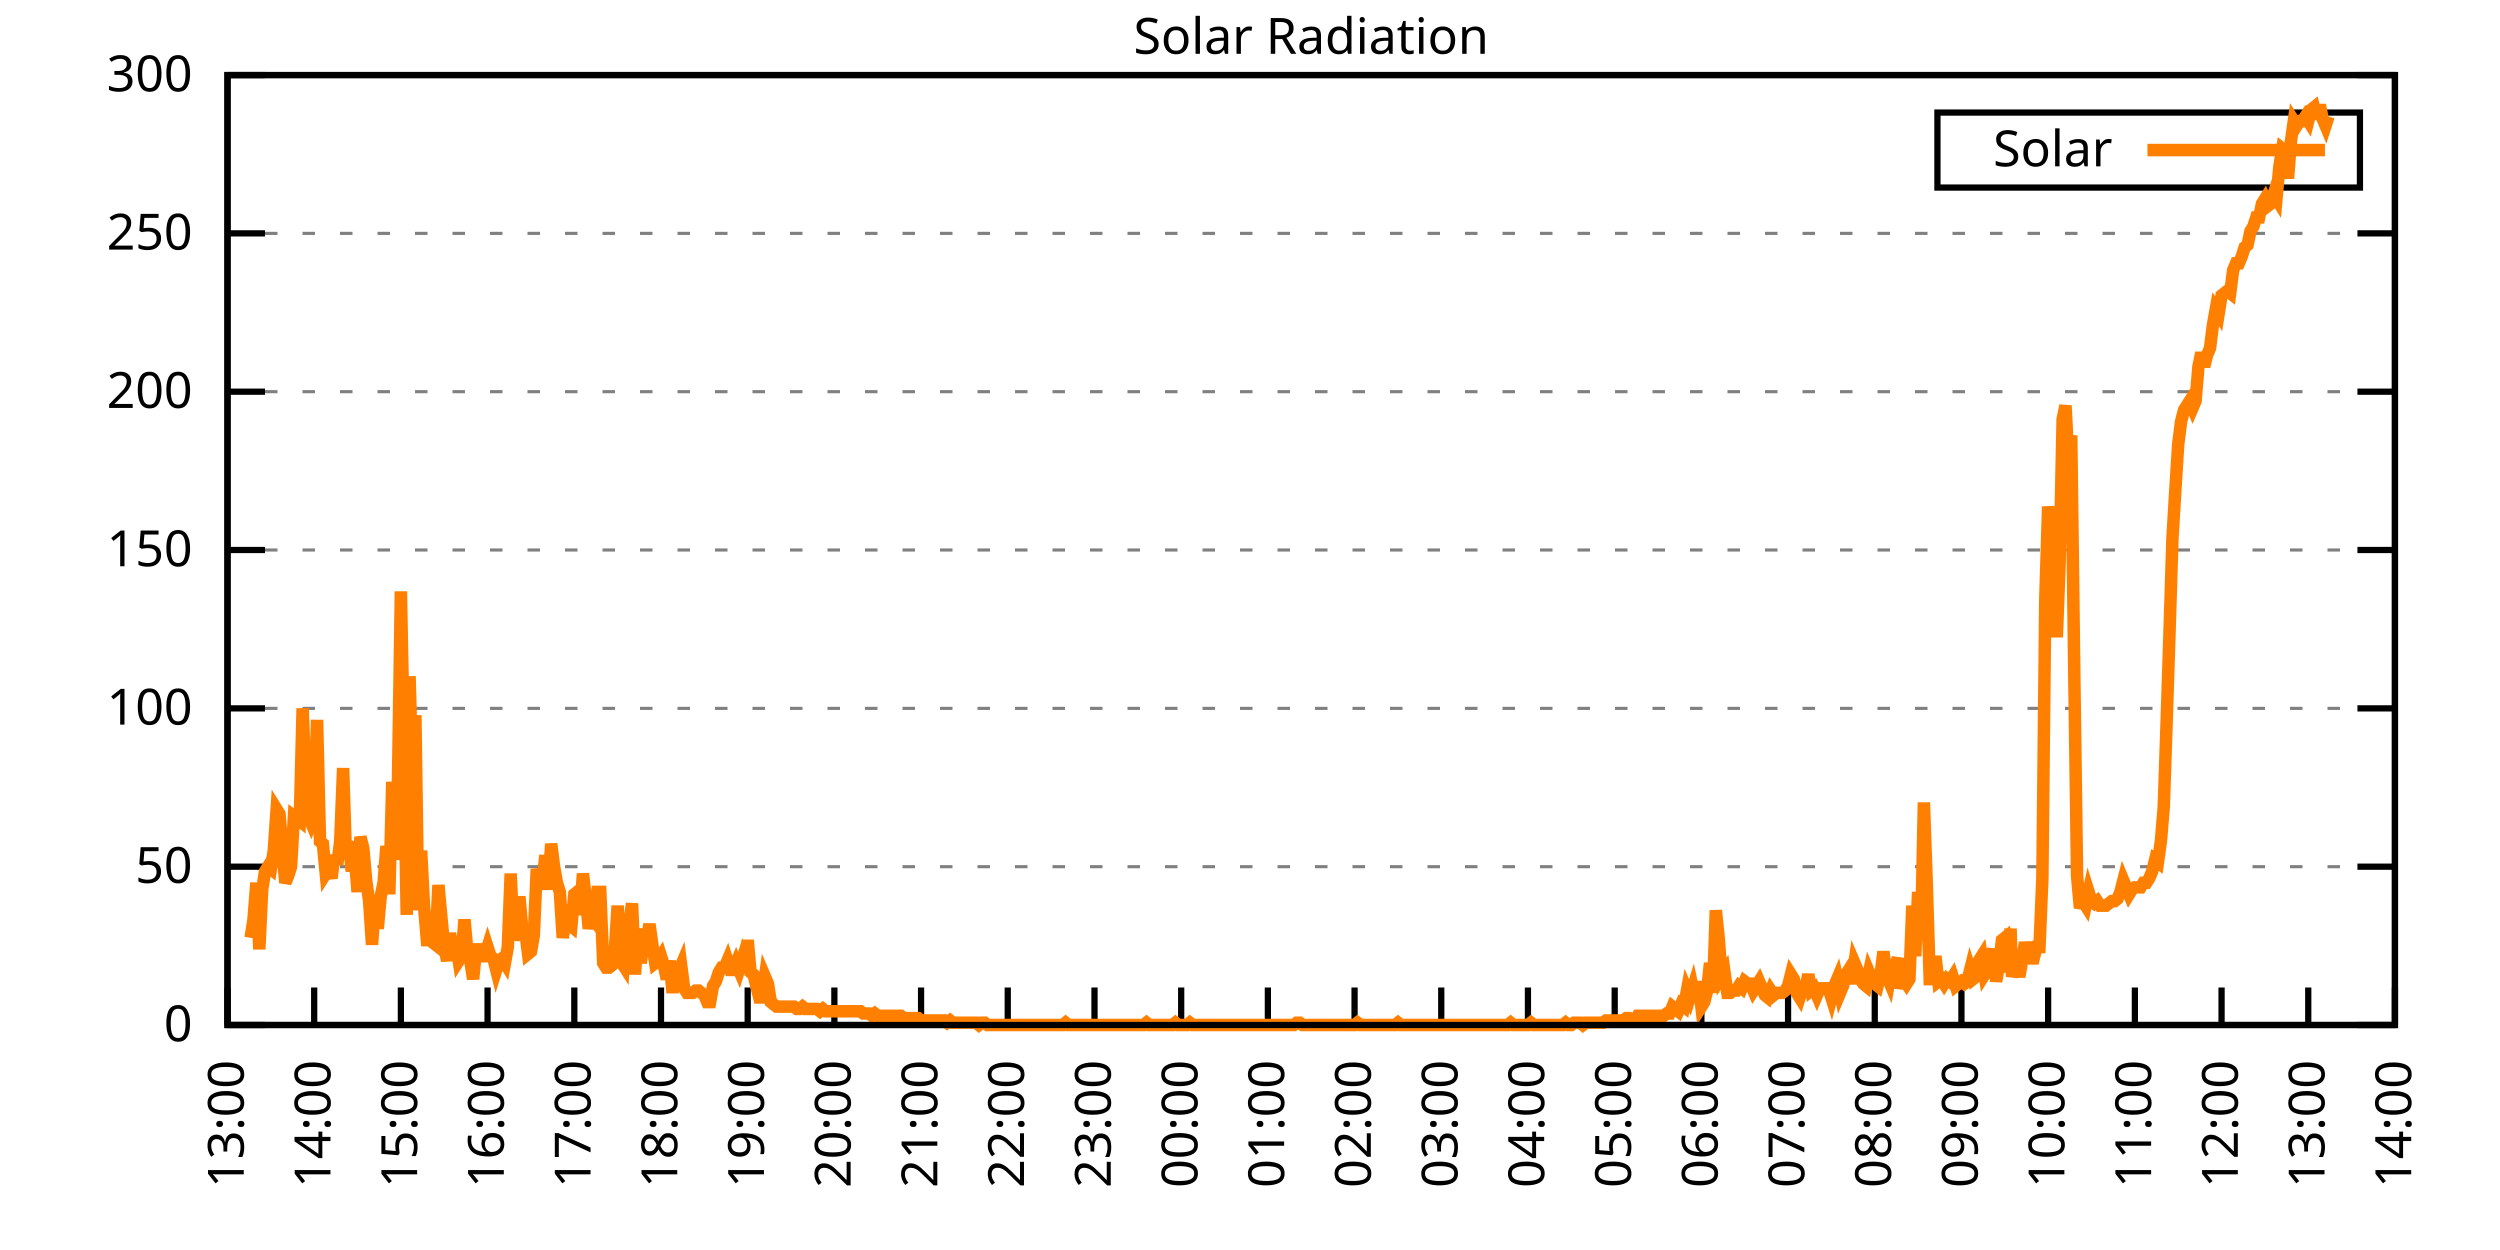
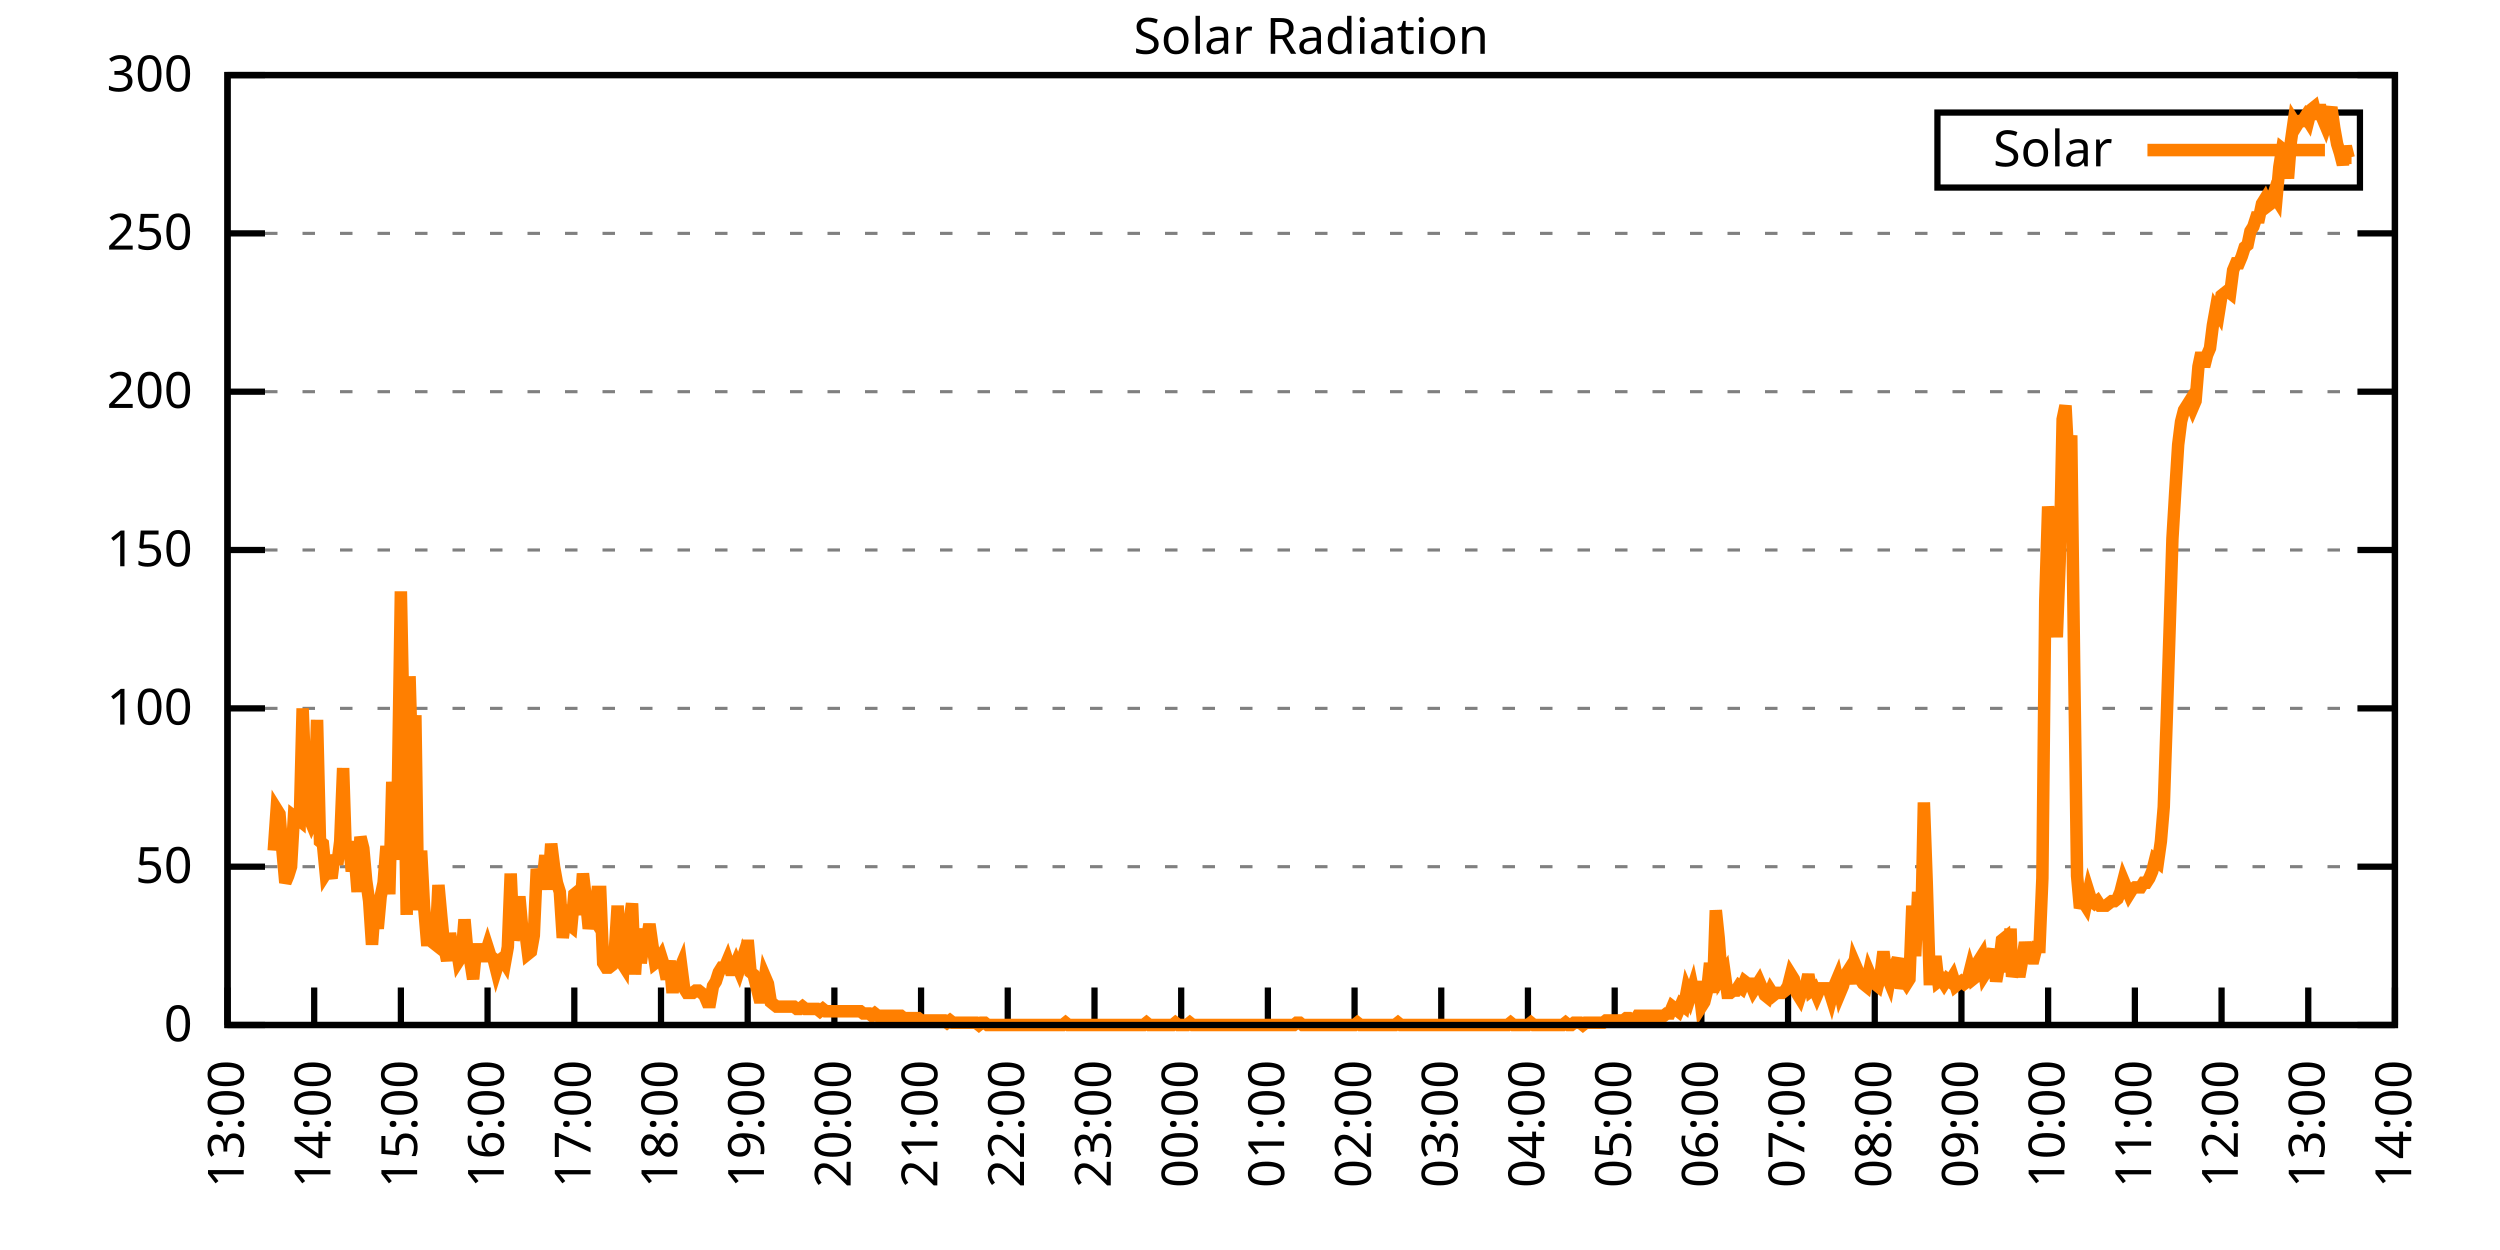
<svg xmlns="http://www.w3.org/2000/svg" xmlns:xlink="http://www.w3.org/1999/xlink" width="400" height="200" viewBox="0 0 400 200">
  <g id="gnuplot_canvas">
    <rect x="0" y="0" width="400" height="200" fill="none" />
    <defs>
      <circle id="gpDot" r="0.5" stroke-width="0.5" stroke="currentColor" />
      <path id="gpPt0" stroke-width="0.333" stroke="currentColor" d="M-1,0 h2 M0,-1 v2" />
      <path id="gpPt1" stroke-width="0.333" stroke="currentColor" d="M-1,-1 L1,1 M1,-1 L-1,1" />
      <path id="gpPt2" stroke-width="0.333" stroke="currentColor" d="M-1,0 L1,0 M0,-1 L0,1 M-1,-1 L1,1 M-1,1 L1,-1" />
      <rect id="gpPt3" stroke-width="0.333" stroke="currentColor" x="-1" y="-1" width="2" height="2" />
      <rect id="gpPt4" stroke-width="0.333" stroke="currentColor" fill="currentColor" x="-1" y="-1" width="2" height="2" />
      <circle id="gpPt5" stroke-width="0.333" stroke="currentColor" cx="0" cy="0" r="1" />
      <use xlink:href="#gpPt5" id="gpPt6" fill="currentColor" stroke="none" />
      <path id="gpPt7" stroke-width="0.333" stroke="currentColor" d="M0,-1.33 L-1.33,0.67 L1.33,0.67 z" />
      <use xlink:href="#gpPt7" id="gpPt8" fill="currentColor" stroke="none" />
      <use xlink:href="#gpPt7" id="gpPt9" stroke="currentColor" transform="rotate(180)" />
      <use xlink:href="#gpPt9" id="gpPt10" fill="currentColor" stroke="none" />
      <use xlink:href="#gpPt3" id="gpPt11" stroke="currentColor" transform="rotate(45)" />
      <use xlink:href="#gpPt11" id="gpPt12" fill="currentColor" stroke="none" />
      <path id="gpPt13" stroke-width="0.333" stroke="currentColor" d="M0,1.330 L1.265,0.411 L0.782,-1.067 L-0.782,-1.076 L-1.265,0.411 z" />
      <use xlink:href="#gpPt13" id="gpPt14" fill="currentColor" stroke="none" />
      <filter id="textbox" filterUnits="objectBoundingBox" x="0" y="0" height="1" width="1">
        <feFlood flood-color="white" flood-opacity="1" result="bgnd" />
        <feComposite in="SourceGraphic" in2="bgnd" operator="atop" />
      </filter>
      <filter id="greybox" filterUnits="objectBoundingBox" x="0" y="0" height="1" width="1">
        <feFlood flood-color="lightgrey" flood-opacity="1" result="grey" />
        <feComposite in="SourceGraphic" in2="grey" operator="atop" />
      </filter>
    </defs>
    <g fill="none" color="white" stroke="currentColor" stroke-width="1.00" stroke-linecap="butt" stroke-linejoin="miter">
</g>
    <g fill="none" color="black" stroke="currentColor" stroke-width="1.00" stroke-linecap="butt" stroke-linejoin="miter">
      <g stroke="none" shape-rendering="crispEdges">
        <polygon fill="rgb(255, 255, 255)" points="36.40,164.00 383.18,164.00 383.18,12.02 36.40,12.02 " />
      </g>
    </g>
    <g fill="none" color="black" stroke="currentColor" stroke-width="1.00" stroke-linecap="butt" stroke-linejoin="miter">
</g>
    <g fill="none" color="black" stroke="black" stroke-width="0.50" stroke-linecap="butt" stroke-linejoin="miter">
</g>
    <g fill="none" color="gray" stroke="currentColor" stroke-width="0.50" stroke-linecap="butt" stroke-linejoin="miter">
      <path stroke="gray" stroke-dasharray="2,4" class="gridline" d="M36.40,164.00 L383.19,164.00  " />
    </g>
    <g fill="none" color="gray" stroke="gray" stroke-width="1.00" stroke-linecap="butt" stroke-linejoin="miter">
</g>
    <g fill="none" color="black" stroke="currentColor" stroke-width="1.00" stroke-linecap="butt" stroke-linejoin="miter">
      <path stroke="black" d="M36.40,164.00 L42.40,164.00 M383.19,164.00 L377.19,164.00  " />
      <g transform="translate(30.80,166.60)" stroke="none" fill="black" font-family="Sans" font-size="8.00" text-anchor="end">
        <text>
          <tspan font-family="Sans"> 0</tspan>
        </text>
      </g>
    </g>
    <g fill="none" color="black" stroke="currentColor" stroke-width="1.00" stroke-linecap="butt" stroke-linejoin="miter">
</g>
    <g fill="none" color="black" stroke="black" stroke-width="0.50" stroke-linecap="butt" stroke-linejoin="miter">
</g>
    <g fill="none" color="gray" stroke="currentColor" stroke-width="0.50" stroke-linecap="butt" stroke-linejoin="miter">
      <path stroke="gray" stroke-dasharray="2,4" class="gridline" d="M36.40,138.67 L383.19,138.67  " />
    </g>
    <g fill="none" color="gray" stroke="gray" stroke-width="1.00" stroke-linecap="butt" stroke-linejoin="miter">
</g>
    <g fill="none" color="black" stroke="currentColor" stroke-width="1.00" stroke-linecap="butt" stroke-linejoin="miter">
      <path stroke="black" d="M36.40,138.67 L42.40,138.67 M383.19,138.67 L377.19,138.67  " />
      <g transform="translate(30.80,141.27)" stroke="none" fill="black" font-family="Sans" font-size="8.00" text-anchor="end">
        <text>
          <tspan font-family="Sans"> 50</tspan>
        </text>
      </g>
    </g>
    <g fill="none" color="black" stroke="currentColor" stroke-width="1.00" stroke-linecap="butt" stroke-linejoin="miter">
</g>
    <g fill="none" color="black" stroke="black" stroke-width="0.50" stroke-linecap="butt" stroke-linejoin="miter">
</g>
    <g fill="none" color="gray" stroke="currentColor" stroke-width="0.50" stroke-linecap="butt" stroke-linejoin="miter">
      <path stroke="gray" stroke-dasharray="2,4" class="gridline" d="M36.40,113.34 L383.19,113.34  " />
    </g>
    <g fill="none" color="gray" stroke="gray" stroke-width="1.00" stroke-linecap="butt" stroke-linejoin="miter">
</g>
    <g fill="none" color="black" stroke="currentColor" stroke-width="1.00" stroke-linecap="butt" stroke-linejoin="miter">
      <path stroke="black" d="M36.40,113.34 L42.40,113.34 M383.19,113.34 L377.19,113.34  " />
      <g transform="translate(30.80,115.94)" stroke="none" fill="black" font-family="Sans" font-size="8.00" text-anchor="end">
        <text>
          <tspan font-family="Sans"> 100</tspan>
        </text>
      </g>
    </g>
    <g fill="none" color="black" stroke="currentColor" stroke-width="1.00" stroke-linecap="butt" stroke-linejoin="miter">
</g>
    <g fill="none" color="black" stroke="black" stroke-width="0.50" stroke-linecap="butt" stroke-linejoin="miter">
</g>
    <g fill="none" color="gray" stroke="currentColor" stroke-width="0.50" stroke-linecap="butt" stroke-linejoin="miter">
      <path stroke="gray" stroke-dasharray="2,4" class="gridline" d="M36.40,88.00 L383.19,88.00  " />
    </g>
    <g fill="none" color="gray" stroke="gray" stroke-width="1.00" stroke-linecap="butt" stroke-linejoin="miter">
</g>
    <g fill="none" color="black" stroke="currentColor" stroke-width="1.00" stroke-linecap="butt" stroke-linejoin="miter">
      <path stroke="black" d="M36.40,88.00 L42.40,88.00 M383.19,88.00 L377.19,88.00  " />
      <g transform="translate(30.80,90.60)" stroke="none" fill="black" font-family="Sans" font-size="8.00" text-anchor="end">
        <text>
          <tspan font-family="Sans"> 150</tspan>
        </text>
      </g>
    </g>
    <g fill="none" color="black" stroke="currentColor" stroke-width="1.00" stroke-linecap="butt" stroke-linejoin="miter">
</g>
    <g fill="none" color="black" stroke="black" stroke-width="0.50" stroke-linecap="butt" stroke-linejoin="miter">
</g>
    <g fill="none" color="gray" stroke="currentColor" stroke-width="0.50" stroke-linecap="butt" stroke-linejoin="miter">
      <path stroke="gray" stroke-dasharray="2,4" class="gridline" d="M36.40,62.67 L383.19,62.67  " />
    </g>
    <g fill="none" color="gray" stroke="gray" stroke-width="1.00" stroke-linecap="butt" stroke-linejoin="miter">
</g>
    <g fill="none" color="black" stroke="currentColor" stroke-width="1.00" stroke-linecap="butt" stroke-linejoin="miter">
      <path stroke="black" d="M36.40,62.67 L42.40,62.67 M383.19,62.67 L377.19,62.67  " />
      <g transform="translate(30.80,65.27)" stroke="none" fill="black" font-family="Sans" font-size="8.00" text-anchor="end">
        <text>
          <tspan font-family="Sans"> 200</tspan>
        </text>
      </g>
    </g>
    <g fill="none" color="black" stroke="currentColor" stroke-width="1.00" stroke-linecap="butt" stroke-linejoin="miter">
</g>
    <g fill="none" color="black" stroke="black" stroke-width="0.50" stroke-linecap="butt" stroke-linejoin="miter">
</g>
    <g fill="none" color="gray" stroke="currentColor" stroke-width="0.50" stroke-linecap="butt" stroke-linejoin="miter">
      <path stroke="gray" stroke-dasharray="2,4" class="gridline" d="M36.40,37.34 L383.19,37.34  " />
    </g>
    <g fill="none" color="gray" stroke="gray" stroke-width="1.00" stroke-linecap="butt" stroke-linejoin="miter">
</g>
    <g fill="none" color="black" stroke="currentColor" stroke-width="1.00" stroke-linecap="butt" stroke-linejoin="miter">
      <path stroke="black" d="M36.40,37.34 L42.40,37.34 M383.19,37.34 L377.19,37.34  " />
      <g transform="translate(30.80,39.94)" stroke="none" fill="black" font-family="Sans" font-size="8.00" text-anchor="end">
        <text>
          <tspan font-family="Sans"> 250</tspan>
        </text>
      </g>
    </g>
    <g fill="none" color="black" stroke="currentColor" stroke-width="1.00" stroke-linecap="butt" stroke-linejoin="miter">
</g>
    <g fill="none" color="black" stroke="black" stroke-width="0.50" stroke-linecap="butt" stroke-linejoin="miter">
</g>
    <g fill="none" color="gray" stroke="currentColor" stroke-width="0.50" stroke-linecap="butt" stroke-linejoin="miter">
      <path stroke="gray" stroke-dasharray="2,4" class="gridline" d="M36.40,12.01 L383.19,12.01  " />
    </g>
    <g fill="none" color="gray" stroke="gray" stroke-width="1.00" stroke-linecap="butt" stroke-linejoin="miter">
</g>
    <g fill="none" color="black" stroke="currentColor" stroke-width="1.00" stroke-linecap="butt" stroke-linejoin="miter">
      <path stroke="black" d="M36.40,12.01 L42.40,12.01 M383.19,12.01 L377.19,12.01  " />
      <g transform="translate(30.80,14.61)" stroke="none" fill="black" font-family="Sans" font-size="8.00" text-anchor="end">
        <text>
          <tspan font-family="Sans"> 300</tspan>
        </text>
      </g>
    </g>
    <g fill="none" color="black" stroke="currentColor" stroke-width="1.00" stroke-linecap="butt" stroke-linejoin="miter">
      <path stroke="black" d="M36.40,164.00 L36.40,158.00  " />
      <g transform="translate(39.00,169.60) rotate(270.00)" stroke="none" fill="black" font-family="Sans" font-size="8.00" text-anchor="end">
        <text>
          <tspan font-family="Sans">13:00</tspan>
        </text>
      </g>
    </g>
    <g fill="none" color="black" stroke="currentColor" stroke-width="1.00" stroke-linecap="butt" stroke-linejoin="miter">
      <path stroke="black" d="M50.27,164.00 L50.27,158.00  " />
      <g transform="translate(52.87,169.60) rotate(270.00)" stroke="none" fill="black" font-family="Sans" font-size="8.00" text-anchor="end">
        <text>
          <tspan font-family="Sans">14:00</tspan>
        </text>
      </g>
    </g>
    <g fill="none" color="black" stroke="currentColor" stroke-width="1.00" stroke-linecap="butt" stroke-linejoin="miter">
      <path stroke="black" d="M64.14,164.00 L64.14,158.00  " />
      <g transform="translate(66.74,169.60) rotate(270.00)" stroke="none" fill="black" font-family="Sans" font-size="8.00" text-anchor="end">
        <text>
          <tspan font-family="Sans">15:00</tspan>
        </text>
      </g>
    </g>
    <g fill="none" color="black" stroke="currentColor" stroke-width="1.00" stroke-linecap="butt" stroke-linejoin="miter">
      <path stroke="black" d="M78.01,164.00 L78.01,158.00  " />
      <g transform="translate(80.61,169.60) rotate(270.00)" stroke="none" fill="black" font-family="Sans" font-size="8.00" text-anchor="end">
        <text>
          <tspan font-family="Sans">16:00</tspan>
        </text>
      </g>
    </g>
    <g fill="none" color="black" stroke="currentColor" stroke-width="1.00" stroke-linecap="butt" stroke-linejoin="miter">
      <path stroke="black" d="M91.89,164.00 L91.89,158.00  " />
      <g transform="translate(94.49,169.60) rotate(270.00)" stroke="none" fill="black" font-family="Sans" font-size="8.00" text-anchor="end">
        <text>
          <tspan font-family="Sans">17:00</tspan>
        </text>
      </g>
    </g>
    <g fill="none" color="black" stroke="currentColor" stroke-width="1.00" stroke-linecap="butt" stroke-linejoin="miter">
      <path stroke="black" d="M105.76,164.00 L105.76,158.00  " />
      <g transform="translate(108.36,169.60) rotate(270.00)" stroke="none" fill="black" font-family="Sans" font-size="8.00" text-anchor="end">
        <text>
          <tspan font-family="Sans">18:00</tspan>
        </text>
      </g>
    </g>
    <g fill="none" color="black" stroke="currentColor" stroke-width="1.00" stroke-linecap="butt" stroke-linejoin="miter">
      <path stroke="black" d="M119.63,164.00 L119.63,158.00  " />
      <g transform="translate(122.23,169.60) rotate(270.00)" stroke="none" fill="black" font-family="Sans" font-size="8.00" text-anchor="end">
        <text>
          <tspan font-family="Sans">19:00</tspan>
        </text>
      </g>
    </g>
    <g fill="none" color="black" stroke="currentColor" stroke-width="1.00" stroke-linecap="butt" stroke-linejoin="miter">
      <path stroke="black" d="M133.50,164.00 L133.50,158.00  " />
      <g transform="translate(136.10,169.60) rotate(270.00)" stroke="none" fill="black" font-family="Sans" font-size="8.00" text-anchor="end">
        <text>
          <tspan font-family="Sans">20:00</tspan>
        </text>
      </g>
    </g>
    <g fill="none" color="black" stroke="currentColor" stroke-width="1.00" stroke-linecap="butt" stroke-linejoin="miter">
      <path stroke="black" d="M147.37,164.00 L147.37,158.00  " />
      <g transform="translate(149.97,169.60) rotate(270.00)" stroke="none" fill="black" font-family="Sans" font-size="8.00" text-anchor="end">
        <text>
          <tspan font-family="Sans">21:00</tspan>
        </text>
      </g>
    </g>
    <g fill="none" color="black" stroke="currentColor" stroke-width="1.00" stroke-linecap="butt" stroke-linejoin="miter">
      <path stroke="black" d="M161.24,164.00 L161.24,158.00  " />
      <g transform="translate(163.84,169.60) rotate(270.00)" stroke="none" fill="black" font-family="Sans" font-size="8.00" text-anchor="end">
        <text>
          <tspan font-family="Sans">22:00</tspan>
        </text>
      </g>
    </g>
    <g fill="none" color="black" stroke="currentColor" stroke-width="1.00" stroke-linecap="butt" stroke-linejoin="miter">
      <path stroke="black" d="M175.12,164.00 L175.12,158.00  " />
      <g transform="translate(177.72,169.60) rotate(270.00)" stroke="none" fill="black" font-family="Sans" font-size="8.00" text-anchor="end">
        <text>
          <tspan font-family="Sans">23:00</tspan>
        </text>
      </g>
    </g>
    <g fill="none" color="black" stroke="currentColor" stroke-width="1.00" stroke-linecap="butt" stroke-linejoin="miter">
      <path stroke="black" d="M188.99,164.00 L188.99,158.00  " />
      <g transform="translate(191.59,169.60) rotate(270.00)" stroke="none" fill="black" font-family="Sans" font-size="8.00" text-anchor="end">
        <text>
          <tspan font-family="Sans">00:00</tspan>
        </text>
      </g>
    </g>
    <g fill="none" color="black" stroke="currentColor" stroke-width="1.00" stroke-linecap="butt" stroke-linejoin="miter">
      <path stroke="black" d="M202.86,164.00 L202.86,158.00  " />
      <g transform="translate(205.46,169.60) rotate(270.00)" stroke="none" fill="black" font-family="Sans" font-size="8.00" text-anchor="end">
        <text>
          <tspan font-family="Sans">01:00</tspan>
        </text>
      </g>
    </g>
    <g fill="none" color="black" stroke="currentColor" stroke-width="1.00" stroke-linecap="butt" stroke-linejoin="miter">
      <path stroke="black" d="M216.73,164.00 L216.73,158.00  " />
      <g transform="translate(219.33,169.60) rotate(270.00)" stroke="none" fill="black" font-family="Sans" font-size="8.00" text-anchor="end">
        <text>
          <tspan font-family="Sans">02:00</tspan>
        </text>
      </g>
    </g>
    <g fill="none" color="black" stroke="currentColor" stroke-width="1.00" stroke-linecap="butt" stroke-linejoin="miter">
      <path stroke="black" d="M230.60,164.00 L230.60,158.00  " />
      <g transform="translate(233.20,169.60) rotate(270.00)" stroke="none" fill="black" font-family="Sans" font-size="8.00" text-anchor="end">
        <text>
          <tspan font-family="Sans">03:00</tspan>
        </text>
      </g>
    </g>
    <g fill="none" color="black" stroke="currentColor" stroke-width="1.00" stroke-linecap="butt" stroke-linejoin="miter">
      <path stroke="black" d="M244.47,164.00 L244.47,158.00  " />
      <g transform="translate(247.07,169.60) rotate(270.00)" stroke="none" fill="black" font-family="Sans" font-size="8.00" text-anchor="end">
        <text>
          <tspan font-family="Sans">04:00</tspan>
        </text>
      </g>
    </g>
    <g fill="none" color="black" stroke="currentColor" stroke-width="1.00" stroke-linecap="butt" stroke-linejoin="miter">
      <path stroke="black" d="M258.35,164.00 L258.35,158.00  " />
      <g transform="translate(260.95,169.60) rotate(270.00)" stroke="none" fill="black" font-family="Sans" font-size="8.00" text-anchor="end">
        <text>
          <tspan font-family="Sans">05:00</tspan>
        </text>
      </g>
    </g>
    <g fill="none" color="black" stroke="currentColor" stroke-width="1.00" stroke-linecap="butt" stroke-linejoin="miter">
      <path stroke="black" d="M272.22,164.00 L272.22,158.00  " />
      <g transform="translate(274.82,169.60) rotate(270.00)" stroke="none" fill="black" font-family="Sans" font-size="8.00" text-anchor="end">
        <text>
          <tspan font-family="Sans">06:00</tspan>
        </text>
      </g>
    </g>
    <g fill="none" color="black" stroke="currentColor" stroke-width="1.00" stroke-linecap="butt" stroke-linejoin="miter">
      <path stroke="black" d="M286.09,164.00 L286.09,158.00  " />
      <g transform="translate(288.69,169.60) rotate(270.00)" stroke="none" fill="black" font-family="Sans" font-size="8.00" text-anchor="end">
        <text>
          <tspan font-family="Sans">07:00</tspan>
        </text>
      </g>
    </g>
    <g fill="none" color="black" stroke="currentColor" stroke-width="1.00" stroke-linecap="butt" stroke-linejoin="miter">
      <path stroke="black" d="M299.96,164.00 L299.96,158.00  " />
      <g transform="translate(302.56,169.60) rotate(270.00)" stroke="none" fill="black" font-family="Sans" font-size="8.00" text-anchor="end">
        <text>
          <tspan font-family="Sans">08:00</tspan>
        </text>
      </g>
    </g>
    <g fill="none" color="black" stroke="currentColor" stroke-width="1.00" stroke-linecap="butt" stroke-linejoin="miter">
      <path stroke="black" d="M313.83,164.00 L313.83,158.00  " />
      <g transform="translate(316.43,169.60) rotate(270.00)" stroke="none" fill="black" font-family="Sans" font-size="8.00" text-anchor="end">
        <text>
          <tspan font-family="Sans">09:00</tspan>
        </text>
      </g>
    </g>
    <g fill="none" color="black" stroke="currentColor" stroke-width="1.00" stroke-linecap="butt" stroke-linejoin="miter">
      <path stroke="black" d="M327.70,164.00 L327.70,158.00  " />
      <g transform="translate(330.30,169.60) rotate(270.00)" stroke="none" fill="black" font-family="Sans" font-size="8.00" text-anchor="end">
        <text>
          <tspan font-family="Sans">10:00</tspan>
        </text>
      </g>
    </g>
    <g fill="none" color="black" stroke="currentColor" stroke-width="1.00" stroke-linecap="butt" stroke-linejoin="miter">
      <path stroke="black" d="M341.58,164.00 L341.58,158.00  " />
      <g transform="translate(344.18,169.60) rotate(270.00)" stroke="none" fill="black" font-family="Sans" font-size="8.00" text-anchor="end">
        <text>
          <tspan font-family="Sans">11:00</tspan>
        </text>
      </g>
    </g>
    <g fill="none" color="black" stroke="currentColor" stroke-width="1.00" stroke-linecap="butt" stroke-linejoin="miter">
      <path stroke="black" d="M355.45,164.00 L355.45,158.00  " />
      <g transform="translate(358.05,169.60) rotate(270.00)" stroke="none" fill="black" font-family="Sans" font-size="8.00" text-anchor="end">
        <text>
          <tspan font-family="Sans">12:00</tspan>
        </text>
      </g>
    </g>
    <g fill="none" color="black" stroke="currentColor" stroke-width="1.00" stroke-linecap="butt" stroke-linejoin="miter">
      <path stroke="black" d="M369.32,164.00 L369.32,158.00  " />
      <g transform="translate(371.92,169.60) rotate(270.00)" stroke="none" fill="black" font-family="Sans" font-size="8.00" text-anchor="end">
        <text>
          <tspan font-family="Sans">13:00</tspan>
        </text>
      </g>
    </g>
    <g fill="none" color="black" stroke="currentColor" stroke-width="1.00" stroke-linecap="butt" stroke-linejoin="miter">
      <path stroke="black" d="M383.19,164.00 L383.19,158.00  " />
      <g transform="translate(385.79,169.60) rotate(270.00)" stroke="none" fill="black" font-family="Sans" font-size="8.00" text-anchor="end">
        <text>
          <tspan font-family="Sans">14:00</tspan>
        </text>
      </g>
    </g>
    <g fill="none" color="black" stroke="currentColor" stroke-width="1.00" stroke-linecap="butt" stroke-linejoin="miter">
</g>
    <g fill="none" color="black" stroke="currentColor" stroke-width="1.00" stroke-linecap="butt" stroke-linejoin="miter">
      <path stroke="black" d="M36.40,12.01 L36.40,164.00 L383.19,164.00 L383.19,12.01 L36.40,12.01 Z  " />
    </g>
    <g fill="none" color="black" stroke="currentColor" stroke-width="1.00" stroke-linecap="butt" stroke-linejoin="miter">
</g>
    <g fill="none" color="black" stroke="currentColor" stroke-width="1.00" stroke-linecap="butt" stroke-linejoin="miter">
      <path stroke="black" d="M309.99,30.01 L309.99,18.01 L377.59,18.01 L377.59,30.01 L309.99,30.01 Z  " />
    </g>
    <g id="Solar_Radiation_plot_1">
      <g fill="none" color="white" stroke="black" stroke-width="2.00" stroke-linecap="butt" stroke-linejoin="miter">
</g>
      <g fill="none" color="black" stroke="currentColor" stroke-width="2.00" stroke-linecap="butt" stroke-linejoin="miter">
        <g transform="translate(337.99,26.61)" stroke="none" fill="black" font-family="Sans" font-size="8.00" text-anchor="end">
          <text>
            <tspan font-family="Sans">Solar</tspan>
          </text>
        </g>
      </g>
      <g fill="none" color="black" stroke="currentColor" stroke-width="2.00" stroke-linecap="butt" stroke-linejoin="miter">
-         <path stroke="rgb(255, 127,   0)" d="M343.59,24.01 L371.99,24.01 M40.10,150.05 L40.56,147.11 L41.02,141.24 L41.49,151.89 L41.95,142.34 L42.41,139.41   L42.87,138.67 L43.34,139.04 L43.80,136.10 L44.26,129.49 L44.72,130.23 L45.19,136.10 L45.65,141.24 L46.11,140.14   L46.57,138.67 L47.03,130.60 L47.50,130.96 L47.96,131.33 L48.42,113.34 L48.88,125.09 L49.35,130.60 L49.81,131.70   L50.27,130.60 L50.73,115.18 L51.20,134.63 L51.66,135.00 L52.12,139.77 L52.58,139.04 L53.05,140.51 L53.51,136.84   L53.97,138.30 L54.43,134.63 L54.90,122.89 L55.36,137.20 L55.82,134.63 L56.28,139.41 L56.75,136.84 L57.21,142.71   L57.67,133.90 L58.13,135.74 L58.59,140.87 L59.06,144.18 L59.52,151.15 L59.98,144.91 L60.44,148.58 L60.91,143.44   L61.37,141.24 L61.83,135.37 L62.29,143.08 L62.76,125.09 L63.22,137.57 L63.68,124.72 L64.14,94.62 L64.61,118.48   L65.07,146.38 L65.53,108.20 L65.99,124.36 L66.46,114.44 L66.92,145.65 L67.38,136.10 L67.84,144.91 L68.30,150.42   L68.77,150.42 L69.23,150.79 L69.69,151.15 L70.15,141.61 L70.62,146.75 L71.08,151.52 L71.54,153.72 L72.00,149.32   L72.47,152.25 L72.93,150.79 L73.39,153.72 L73.85,152.99 L74.32,147.11 L74.78,152.25 L75.24,153.72 L75.70,156.66   L76.17,151.89 L76.63,151.89 L77.09,152.99 L77.55,152.99 L78.01,151.52 L78.48,152.99 L78.94,153.35 L79.40,155.19   L79.86,153.72 L80.33,153.35 L80.79,154.09 L81.25,151.52 L81.71,139.77 L82.18,150.42 L82.64,148.22 L83.10,143.44   L83.56,148.58 L84.03,148.95 L84.49,152.62 L84.95,152.25 L85.41,149.68 L85.88,139.04 L86.34,141.24 L86.80,141.24   L87.26,136.84 L87.72,142.34 L88.19,135.00 L88.65,138.67 L89.11,141.24 L89.57,142.71 L90.04,150.05 L90.50,146.75   L90.96,147.85 L91.42,148.22 L91.89,143.08 L92.35,142.71 L92.81,146.38 L93.27,139.77 L93.74,143.81 L94.20,148.58   L94.66,146.38 L95.12,147.11 L95.59,142.71 L96.05,142.71 L96.51,154.09 L96.97,154.82 L97.44,154.82 L97.90,154.46   L98.36,152.25 L98.82,144.91 L99.28,153.72 L99.75,154.46 L100.21,146.38 L100.67,147.85 L101.13,144.55 L101.60,155.92   L102.06,148.58 L102.52,154.09 L102.98,150.79 L103.45,150.79 L103.91,147.85 L104.37,151.15 L104.83,154.09 L105.30,153.72   L105.76,152.99 L106.22,154.46 L106.68,156.66 L107.15,153.72 L107.61,158.86 L108.07,154.09 L108.53,155.56 L108.99,154.46   L109.46,158.13 L109.92,158.86 L110.38,158.86 L110.84,158.86 L111.31,158.49 L111.77,158.49 L112.23,158.86 L112.69,159.23   L113.16,160.33 L113.62,160.33 L114.08,157.76 L114.54,157.03 L115.01,155.56 L115.47,154.82 L115.93,154.82 L116.39,153.72   L116.86,155.19 L117.32,155.19 L117.78,154.09 L118.24,155.19 L118.70,153.72 L119.17,155.56 L119.63,150.42 L120.09,155.56   L120.55,155.92 L121.02,157.76 L121.48,159.60 L121.94,159.60 L122.40,156.29 L122.87,157.39 L123.33,160.33 L123.79,160.70   L124.25,161.06 L124.72,161.06 L125.18,161.06 L125.64,161.06 L126.10,161.06 L126.57,161.06 L127.03,161.06 L127.49,161.43   L127.95,161.43 L128.41,161.06 L128.88,161.43 L129.34,161.43 L129.80,161.43 L130.26,161.43 L130.73,161.43 L131.19,161.80   L131.65,161.43 L132.11,161.80 L132.58,161.80 L133.04,161.80 L133.50,161.80 L133.96,161.80 L134.43,161.80 L134.89,161.80   L135.35,161.80 L135.81,161.80 L136.28,161.80 L136.74,161.80 L137.20,161.80 L137.66,161.80 L138.13,162.16 L138.59,162.16   L139.05,162.16 L139.51,162.53 L139.97,162.16 L140.44,162.53 L140.90,162.53 L141.36,162.53 L141.82,162.53 L142.29,162.53   L142.75,162.53 L143.21,162.53 L143.67,162.53 L144.14,162.53 L144.60,162.90 L145.06,162.90 L145.52,162.90 L145.99,162.90   L146.45,162.90 L146.91,162.90 L147.37,163.27 L147.84,163.27 L148.30,163.27 L148.76,163.27 L149.22,163.27 L149.68,163.27   L150.15,163.27 L150.61,163.27 L151.07,163.27 L151.53,163.63 L152.00,163.27 L152.46,163.63 L152.92,163.63 L153.38,163.63   L153.85,163.63 L154.31,163.63 L154.77,163.63 L155.23,163.63 L155.70,163.63 L156.16,163.63 L156.62,164.00 L157.08,163.63   L157.55,163.63 L158.01,164.00 L158.47,164.00 L158.93,164.00 L159.39,164.00 L159.86,164.00 L160.32,164.00 L160.78,164.00   L161.24,164.00 L161.71,164.00 L162.17,164.00 L162.63,164.00 L163.09,164.00 L163.56,164.00 L164.02,164.00 L164.48,164.00   L164.94,164.00 L165.41,164.00 L165.87,164.00 L166.33,164.00 L166.79,164.00 L167.26,164.00 L167.72,164.00 L168.18,164.00   L168.64,164.00 L169.10,164.00 L169.57,164.00 L170.03,164.00 L170.49,163.63 L170.95,164.00 L171.42,164.00 L171.88,164.00   L172.34,164.00 L172.80,164.00 L173.27,164.00 L173.73,164.00 L174.19,164.00 L174.65,164.00 L175.12,164.00 L175.58,164.00   L176.04,164.00 L176.50,164.00 L176.97,164.00 L177.43,164.00 L177.89,164.00 L178.35,164.00 L178.82,164.00 L179.28,164.00   L179.74,164.00 L180.20,164.00 L180.66,164.00 L181.13,164.00 L181.59,164.00 L182.05,164.00 L182.51,164.00 L182.98,164.00   L183.44,163.63 L183.90,164.00 L184.36,164.00 L184.83,164.00 L185.29,164.00 L185.75,164.00 L186.21,164.00 L186.68,164.00   L187.14,164.00 L187.60,164.00 L188.06,163.63 L188.53,164.00 L188.99,164.00 L189.45,164.00 L189.91,164.00 L190.37,163.63   L190.84,164.00 L191.30,164.00 L191.76,164.00 L192.22,164.00 L192.69,164.00 L193.15,164.00 L193.61,164.00 L194.07,164.00   L194.54,164.00 L195.00,164.00 L195.46,164.00 L195.92,164.00 L196.39,164.00 L196.85,164.00 L197.31,164.00 L197.77,164.00   L198.24,164.00 L198.70,164.00 L199.16,164.00 L199.62,164.00 L200.08,164.00 L200.55,164.00 L201.01,164.00 L201.47,164.00   L201.93,164.00 L202.40,164.00 L202.86,164.00 L203.32,164.00 L203.78,164.00 L204.25,164.00 L204.71,164.00 L205.17,164.00   L205.63,164.00 L206.10,164.00 L206.56,164.00 L207.02,164.00 L207.48,163.63 L207.95,163.63 L208.41,164.00 L208.87,164.00   L209.33,164.00 L209.80,164.00 L210.26,164.00 L210.72,164.00 L211.18,164.00 L211.64,164.00 L212.11,164.00 L212.57,164.00   L213.03,164.00 L213.49,164.00 L213.96,164.00 L214.42,164.00 L214.88,164.00 L215.34,164.00 L215.81,164.00 L216.27,164.00   L216.73,164.00 L217.19,163.63 L217.66,164.00 L218.12,164.00 L218.58,164.00 L219.04,164.00 L219.51,164.00 L219.97,164.00   L220.43,164.00 L220.89,164.00 L221.35,164.00 L221.82,164.00 L222.28,164.00 L222.74,164.00 L223.20,164.00 L223.67,163.63   L224.13,164.00 L224.59,164.00 L225.05,164.00 L225.52,164.00 L225.98,164.00 L226.44,164.00 L226.90,164.00 L227.37,164.00   L227.83,164.00 L228.29,164.00 L228.75,164.00 L229.22,164.00 L229.68,164.00 L230.14,164.00 L230.60,164.00 L231.06,164.00   L231.53,164.00 L231.99,164.00 L232.45,164.00 L232.91,164.00 L233.38,164.00 L233.84,164.00 L234.30,164.00 L234.76,164.00   L235.23,164.00 L235.69,164.00 L236.15,164.00 L236.61,164.00 L237.08,164.00 L237.54,164.00 L238.00,164.00 L238.46,164.00   L238.93,164.00 L239.39,164.00 L239.85,164.00 L240.31,164.00 L240.77,164.00 L241.24,164.00 L241.70,163.63 L242.16,164.00   L242.62,164.00 L243.09,164.00 L243.55,164.00 L244.01,164.00 L244.47,164.00 L244.94,163.63 L245.40,164.00 L245.86,164.00   L246.32,164.00 L246.79,164.00 L247.25,164.00 L247.71,164.00 L248.17,164.00 L248.64,164.00 L249.10,164.00 L249.56,164.00   L250.02,164.00 L250.49,163.63 L250.95,164.00 L251.41,164.00 L251.87,163.63 L252.33,163.63 L252.80,163.63 L253.26,164.00   L253.72,163.63 L254.18,163.63 L254.65,163.63 L255.11,163.63 L255.57,163.63 L256.03,163.63 L256.50,163.63 L256.96,163.27   L257.42,163.27 L257.88,163.27 L258.35,163.27 L258.81,163.27 L259.27,163.27 L259.73,163.27 L260.20,162.90 L260.66,162.90   L261.12,163.27 L261.58,163.27 L262.04,162.53 L262.51,162.53 L262.97,162.53 L263.43,162.53 L263.89,162.53 L264.36,162.53   L264.82,162.53 L265.28,162.53 L265.74,162.53 L266.21,162.53 L266.67,162.16 L267.13,162.16 L267.59,161.06 L268.06,161.43   L268.52,161.80 L268.98,160.70 L269.44,161.06 L269.91,158.49 L270.37,159.60 L270.83,158.13 L271.29,160.33 L271.75,157.03   L272.22,161.06 L272.68,160.33 L273.14,158.49 L273.60,154.09 L274.07,158.86 L274.53,145.65 L274.99,150.05 L275.45,156.29   L275.92,155.56 L276.38,158.86 L276.84,158.86 L277.30,158.49 L277.77,158.49 L278.23,157.76 L278.69,158.13 L279.15,157.03   L279.62,157.39 L280.08,157.39 L280.54,158.49 L281.00,157.76 L281.46,157.03 L281.93,158.13 L282.39,159.23 L282.85,159.60   L283.31,158.49 L283.78,159.23 L284.24,158.86 L284.70,158.86 L285.16,158.86 L285.63,158.49 L286.09,157.76 L286.55,155.92   L287.01,156.66 L287.48,158.86 L287.94,159.60 L288.40,158.13 L288.86,158.13 L289.33,155.92 L289.79,158.49 L290.25,158.13   L290.71,159.23 L291.18,158.13 L291.64,158.13 L292.10,158.13 L292.56,158.13 L293.02,159.60 L293.49,157.76 L293.95,156.66   L294.41,158.86 L294.87,157.76 L295.34,155.92 L295.80,155.19 L296.26,157.39 L296.72,154.09 L297.19,155.19 L297.65,156.66   L298.11,157.39 L298.57,157.76 L299.04,155.56 L299.50,156.66 L299.96,157.39 L300.42,157.76 L300.89,155.92 L301.35,152.25   L301.81,155.92 L302.27,157.03 L302.73,154.46 L303.20,154.46 L303.66,153.35 L304.12,158.13 L304.58,156.66 L305.05,157.39   L305.51,156.66 L305.97,144.91 L306.43,152.99 L306.90,142.71 L307.36,150.42 L307.82,128.39 L308.28,141.24 L308.75,156.66   L309.21,156.66 L309.67,152.99 L310.13,157.03 L310.60,156.66 L311.06,157.39 L311.52,156.66 L311.98,157.03 L312.44,156.29   L312.91,157.76 L313.37,157.39 L313.83,157.03 L314.29,157.39 L314.76,157.03 L315.22,155.19 L315.68,156.66 L316.14,156.29   L316.61,153.72 L317.07,152.99 L317.53,155.92 L317.99,155.19 L318.46,153.35 L318.92,151.89 L319.38,157.03 L319.84,154.46   L320.31,150.42 L320.77,150.05 L321.23,155.56 L321.69,148.58 L321.92,156.29 L322.62,153.35 L323.08,156.29 L323.54,153.72   L324.00,150.79 L324.47,152.99 L324.93,153.35 L325.39,153.35 L325.85,151.52 L326.32,151.52 L326.78,140.51 L327.24,96.09   L327.70,81.04 L328.17,85.45 L328.63,93.52 L329.09,101.96 L329.55,89.85 L330.02,67.09 L330.48,64.89 L330.94,73.70   L331.40,69.66 L331.87,106.74 L332.33,140.14 L332.79,145.28 L333.25,144.18 L333.71,144.91 L334.18,142.71 L334.64,144.18   L335.10,144.55 L335.56,144.18 L336.03,144.91 L336.49,144.91 L336.95,144.91 L337.41,144.55 L337.88,144.18 L338.34,144.18   L338.80,143.81 L339.26,142.71 L339.73,140.87 L340.19,141.98 L340.65,143.08 L341.11,142.34 L341.58,141.98 L342.04,141.98   L342.50,141.98 L342.96,141.24 L343.42,141.24 L343.89,140.51 L344.35,139.41 L344.81,137.57 L345.27,137.94 L345.74,134.63   L346.20,129.13 L346.66,115.55 L347.12,101.23 L347.59,86.18 L348.05,78.47 L348.51,71.13 L348.97,67.46 L349.44,65.62   L349.90,64.89 L350.36,64.16 L350.82,65.26 L351.29,64.16 L351.75,58.65 L352.21,56.45 L352.67,58.65 L353.13,56.81   L353.60,55.71 L354.06,52.04 L354.52,49.47 L354.98,50.21 L355.45,47.27 L355.91,46.90 L356.37,46.54 L356.83,46.90   L357.30,43.23 L357.76,42.13 L358.22,42.13 L358.68,41.03 L359.15,39.56 L359.61,39.19 L360.07,36.99 L360.53,36.26   L361.00,34.79 L361.46,34.79 L361.92,32.59 L362.38,31.85 L362.84,32.95 L363.31,32.59 L363.77,31.12 L364.23,31.85   L364.69,26.71 L365.16,23.78 L365.62,24.14 L366.08,28.55 L366.54,22.68 L367.01,19.37 L367.47,20.11 L367.93,19.37   L368.39,19.37 L368.86,18.64 L369.32,19.37 L369.78,17.54 L370.24,17.17 L370.71,19.01 L371.17,16.80 L371.63,19.01   L372.09,20.11 L372.56,18.64  " />
+         <path stroke="rgb(255, 127,   0)" d="M343.59,24.01 L371.99,24.01 M43.80,136.10 L44.26,129.49 L44.72,130.23 L45.19,136.10 L45.65,141.24 L46.11,140.14   L46.57,138.67 L47.03,130.60 L47.50,130.96 L47.96,131.33 L48.42,113.34 L48.88,125.09 L49.35,130.60 L49.81,131.70   L50.27,130.60 L50.73,115.18 L51.20,134.63 L51.66,135.00 L52.12,139.77 L52.58,139.04 L53.05,140.51 L53.51,136.84   L53.97,138.30 L54.43,134.63 L54.90,122.89 L55.36,137.20 L55.82,134.63 L56.28,139.41 L56.75,136.84 L57.21,142.71   L57.67,133.90 L58.13,135.74 L58.59,140.87 L59.06,144.18 L59.52,151.15 L59.98,144.91 L60.44,148.58 L60.91,143.44   L61.37,141.24 L61.83,135.37 L62.29,143.08 L62.76,125.09 L63.22,137.57 L63.68,124.72 L64.14,94.62 L64.61,118.48   L65.07,146.38 L65.53,108.20 L65.99,124.36 L66.46,114.44 L66.92,145.65 L67.38,136.10 L67.84,144.91 L68.30,150.42   L68.77,150.42 L69.23,150.79 L69.69,151.15 L70.15,141.61 L70.62,146.75 L71.08,151.52 L71.54,153.72 L72.00,149.32   L72.47,152.25 L72.93,150.79 L73.39,153.72 L73.85,152.99 L74.32,147.11 L74.78,152.25 L75.24,153.72 L75.70,156.66   L76.17,151.89 L76.63,151.89 L77.09,152.99 L77.55,152.99 L78.01,151.52 L78.48,152.99 L78.94,153.35 L79.40,155.19   L79.86,153.72 L80.33,153.35 L80.79,154.09 L81.25,151.52 L81.71,139.77 L82.18,150.42 L82.64,148.22 L83.10,143.44   L83.56,148.58 L84.03,148.95 L84.49,152.62 L84.95,152.25 L85.41,149.68 L85.88,139.04 L86.34,141.24 L86.80,141.24   L87.26,136.84 L87.72,142.34 L88.19,135.00 L88.65,138.67 L89.11,141.24 L89.57,142.71 L90.04,150.05 L90.50,146.75   L90.96,147.85 L91.42,148.22 L91.89,143.08 L92.35,142.71 L92.81,146.38 L93.27,139.77 L93.74,143.81 L94.20,148.58   L94.66,146.38 L95.12,147.11 L95.59,142.71 L96.05,142.71 L96.51,154.09 L96.97,154.82 L97.44,154.82 L97.90,154.46   L98.36,152.25 L98.82,144.91 L99.28,153.72 L99.75,154.46 L100.21,146.38 L100.67,147.85 L101.13,144.55 L101.60,155.92   L102.06,148.58 L102.52,154.09 L102.98,150.79 L103.45,150.79 L103.91,147.85 L104.37,151.15 L104.83,154.09 L105.30,153.72   L105.76,152.99 L106.22,154.46 L106.68,156.66 L107.15,153.72 L107.61,158.86 L108.07,154.09 L108.53,155.56 L108.99,154.46   L109.46,158.13 L109.92,158.86 L110.38,158.86 L110.84,158.86 L111.31,158.49 L111.77,158.49 L112.23,158.86 L112.69,159.23   L113.16,160.33 L113.62,160.33 L114.08,157.76 L114.54,157.03 L115.01,155.56 L115.47,154.82 L115.93,154.82 L116.39,153.72   L116.86,155.19 L117.32,155.19 L117.78,154.09 L118.24,155.19 L118.70,153.72 L119.17,155.56 L119.63,150.42 L120.09,155.56   L120.55,155.92 L121.02,157.76 L121.48,159.60 L121.94,159.60 L122.40,156.29 L122.87,157.39 L123.33,160.33 L123.79,160.70   L124.25,161.06 L124.72,161.06 L125.18,161.06 L125.64,161.06 L126.10,161.06 L126.57,161.06 L127.03,161.06 L127.49,161.43   L127.95,161.43 L128.41,161.06 L128.88,161.43 L129.34,161.43 L129.80,161.43 L130.26,161.43 L130.73,161.43 L131.19,161.80   L131.65,161.43 L132.11,161.80 L132.58,161.80 L133.04,161.80 L133.50,161.80 L133.96,161.80 L134.43,161.80 L134.89,161.80   L135.35,161.80 L135.81,161.80 L136.28,161.80 L136.74,161.80 L137.20,161.80 L137.66,161.80 L138.13,162.16 L138.59,162.16   L139.05,162.16 L139.51,162.53 L139.97,162.16 L140.44,162.53 L140.90,162.53 L141.36,162.53 L141.82,162.53 L142.29,162.53   L142.75,162.53 L143.21,162.53 L143.67,162.53 L144.14,162.53 L144.60,162.90 L145.06,162.90 L145.52,162.90 L145.99,162.90   L146.45,162.90 L146.91,162.90 L147.37,163.27 L147.84,163.27 L148.30,163.27 L148.76,163.27 L149.22,163.27 L149.68,163.27   L150.15,163.27 L150.61,163.27 L151.07,163.27 L151.53,163.63 L152.00,163.27 L152.46,163.63 L152.92,163.63 L153.38,163.63   L153.85,163.63 L154.31,163.63 L154.77,163.63 L155.23,163.63 L155.70,163.63 L156.16,163.63 L156.62,164.00 L157.08,163.63   L157.55,163.63 L158.01,164.00 L158.47,164.00 L158.93,164.00 L159.39,164.00 L159.86,164.00 L160.32,164.00 L160.78,164.00   L161.24,164.00 L161.71,164.00 L162.17,164.00 L162.63,164.00 L163.09,164.00 L163.56,164.00 L164.02,164.00 L164.48,164.00   L164.94,164.00 L165.41,164.00 L165.87,164.00 L166.33,164.00 L166.79,164.00 L167.26,164.00 L167.72,164.00 L168.18,164.00   L168.64,164.00 L169.10,164.00 L169.57,164.00 L170.03,164.00 L170.49,163.63 L170.95,164.00 L171.42,164.00 L171.88,164.00   L172.34,164.00 L172.80,164.00 L173.27,164.00 L173.73,164.00 L174.19,164.00 L174.65,164.00 L175.12,164.00 L175.58,164.00   L176.04,164.00 L176.50,164.00 L176.97,164.00 L177.43,164.00 L177.89,164.00 L178.35,164.00 L178.82,164.00 L179.28,164.00   L179.74,164.00 L180.20,164.00 L180.66,164.00 L181.13,164.00 L181.59,164.00 L182.05,164.00 L182.51,164.00 L182.98,164.00   L183.44,163.63 L183.90,164.00 L184.36,164.00 L184.83,164.00 L185.29,164.00 L185.75,164.00 L186.21,164.00 L186.68,164.00   L187.14,164.00 L187.60,164.00 L188.06,163.63 L188.53,164.00 L188.99,164.00 L189.45,164.00 L189.91,164.00 L190.37,163.63   L190.84,164.00 L191.30,164.00 L191.76,164.00 L192.22,164.00 L192.69,164.00 L193.15,164.00 L193.61,164.00 L194.07,164.00   L194.54,164.00 L195.00,164.00 L195.46,164.00 L195.92,164.00 L196.39,164.00 L196.85,164.00 L197.31,164.00 L197.77,164.00   L198.24,164.00 L198.70,164.00 L199.16,164.00 L199.62,164.00 L200.08,164.00 L200.55,164.00 L201.01,164.00 L201.47,164.00   L201.93,164.00 L202.40,164.00 L202.86,164.00 L203.32,164.00 L203.78,164.00 L204.25,164.00 L204.71,164.00 L205.17,164.00   L205.63,164.00 L206.10,164.00 L206.56,164.00 L207.02,164.00 L207.48,163.63 L207.95,163.63 L208.41,164.00 L208.87,164.00   L209.33,164.00 L209.80,164.00 L210.26,164.00 L210.72,164.00 L211.18,164.00 L211.64,164.00 L212.11,164.00 L212.57,164.00   L213.03,164.00 L213.49,164.00 L213.96,164.00 L214.42,164.00 L214.88,164.00 L215.34,164.00 L215.81,164.00 L216.27,164.00   L216.73,164.00 L217.19,163.63 L217.66,164.00 L218.12,164.00 L218.58,164.00 L219.04,164.00 L219.51,164.00 L219.97,164.00   L220.43,164.00 L220.89,164.00 L221.35,164.00 L221.82,164.00 L222.28,164.00 L222.74,164.00 L223.20,164.00 L223.67,163.63   L224.13,164.00 L224.59,164.00 L225.05,164.00 L225.52,164.00 L225.98,164.00 L226.44,164.00 L226.90,164.00 L227.37,164.00   L227.83,164.00 L228.29,164.00 L228.75,164.00 L229.22,164.00 L229.68,164.00 L230.14,164.00 L230.60,164.00 L231.06,164.00   L231.53,164.00 L231.99,164.00 L232.45,164.00 L232.91,164.00 L233.38,164.00 L233.84,164.00 L234.30,164.00 L234.76,164.00   L235.23,164.00 L235.69,164.00 L236.15,164.00 L236.61,164.00 L237.08,164.00 L237.54,164.00 L238.00,164.00 L238.46,164.00   L238.93,164.00 L239.39,164.00 L239.85,164.00 L240.31,164.00 L240.77,164.00 L241.24,164.00 L241.70,163.63 L242.16,164.00   L242.62,164.00 L243.09,164.00 L243.55,164.00 L244.01,164.00 L244.47,164.00 L244.94,163.63 L245.40,164.00 L245.86,164.00   L246.32,164.00 L246.79,164.00 L247.25,164.00 L247.71,164.00 L248.17,164.00 L248.64,164.00 L249.10,164.00 L249.56,164.00   L250.02,164.00 L250.49,163.63 L250.95,164.00 L251.41,164.00 L251.87,163.63 L252.33,163.63 L252.80,163.63 L253.26,164.00   L253.72,163.63 L254.18,163.63 L254.65,163.63 L255.11,163.63 L255.57,163.63 L256.03,163.63 L256.50,163.63 L256.96,163.27   L257.42,163.27 L257.88,163.27 L258.35,163.27 L258.81,163.27 L259.27,163.27 L259.73,163.27 L260.20,162.90 L260.66,162.90   L261.12,163.27 L261.58,163.27 L262.04,162.53 L262.51,162.53 L262.97,162.53 L263.43,162.53 L263.89,162.53 L264.36,162.53   L264.82,162.53 L265.28,162.53 L265.74,162.53 L266.21,162.53 L266.67,162.16 L267.13,162.16 L267.59,161.06 L268.06,161.43   L268.52,161.80 L268.98,160.70 L269.44,161.06 L269.91,158.49 L270.37,159.60 L270.83,158.13 L271.29,160.33 L271.75,157.03   L272.22,161.06 L272.68,160.33 L273.14,158.49 L273.60,154.09 L274.07,158.86 L274.53,145.65 L274.99,150.05 L275.45,156.29   L275.92,155.56 L276.38,158.86 L276.84,158.86 L277.30,158.49 L277.77,158.49 L278.23,157.76 L278.69,158.13 L279.15,157.03   L279.62,157.39 L280.08,157.39 L280.54,158.49 L281.00,157.76 L281.46,157.03 L281.93,158.13 L282.39,159.23 L282.85,159.60   L283.31,158.49 L283.78,159.23 L284.24,158.86 L284.70,158.86 L285.16,158.86 L285.63,158.49 L286.09,157.76 L286.55,155.92   L287.01,156.66 L287.48,158.86 L287.94,159.60 L288.40,158.13 L288.86,158.13 L289.33,155.92 L289.79,158.49 L290.25,158.13   L290.71,159.23 L291.18,158.13 L291.64,158.13 L292.10,158.13 L292.56,158.13 L293.02,159.60 L293.49,157.76 L293.95,156.66   L294.41,158.86 L294.87,157.76 L295.34,155.92 L295.80,155.19 L296.26,157.39 L296.72,154.09 L297.19,155.19 L297.65,156.66   L298.11,157.39 L298.57,157.76 L299.04,155.56 L299.50,156.66 L299.96,157.39 L300.42,157.76 L300.89,155.92 L301.35,152.25   L301.81,155.92 L302.27,157.03 L302.73,154.46 L303.20,154.46 L303.66,153.35 L304.12,158.13 L304.58,156.66 L305.05,157.39   L305.51,156.66 L305.97,144.91 L306.43,152.99 L306.90,142.71 L307.36,150.42 L307.82,128.39 L308.28,141.24 L308.75,156.66   L309.21,156.66 L309.67,152.99 L310.13,157.03 L310.60,156.66 L311.06,157.39 L311.52,156.66 L311.98,157.03 L312.44,156.29   L312.91,157.76 L313.37,157.39 L313.83,157.03 L314.29,157.39 L314.76,157.03 L315.22,155.19 L315.68,156.66 L316.14,156.29   L316.61,153.72 L317.07,152.99 L317.53,155.92 L317.99,155.19 L318.46,153.35 L318.92,151.89 L319.38,157.03 L319.84,154.46   L320.31,150.42 L320.77,150.05 L321.23,155.56 L321.69,148.58 L321.92,156.29 L322.62,153.35 L323.08,156.29 L323.54,153.72   L324.00,150.79 L324.47,152.99 L324.93,153.35 L325.39,153.35 L325.85,151.52 L326.32,151.52 L326.78,140.51 L327.24,96.09   L327.70,81.04 L328.17,85.45 L328.63,93.52 L329.09,101.96 L329.55,89.85 L330.02,67.09 L330.48,64.89 L330.94,73.70   L331.40,69.66 L331.87,106.74 L332.33,140.14 L332.79,145.28 L333.25,144.18 L333.71,144.91 L334.18,142.71 L334.64,144.18   L335.10,144.55 L335.56,144.18 L336.03,144.91 L336.49,144.91 L336.95,144.91 L337.41,144.55 L337.88,144.18 L338.34,144.18   L338.80,143.81 L339.26,142.71 L339.73,140.87 L340.19,141.98 L340.65,143.08 L341.11,142.34 L341.58,141.98 L342.04,141.98   L342.50,141.98 L342.96,141.24 L343.42,141.24 L343.89,140.51 L344.35,139.41 L344.81,137.57 L345.27,137.94 L345.74,134.63   L346.20,129.13 L346.66,115.55 L347.12,101.23 L347.59,86.18 L348.05,78.47 L348.51,71.13 L348.97,67.46 L349.44,65.62   L349.90,64.89 L350.36,64.16 L350.82,65.26 L351.29,64.16 L351.75,58.65 L352.21,56.45 L352.67,58.65 L353.13,56.81   L353.60,55.71 L354.06,52.04 L354.52,49.47 L354.98,50.21 L355.45,47.27 L355.91,46.90 L356.37,46.54 L356.83,46.90   L357.30,43.23 L357.76,42.13 L358.22,42.13 L358.68,41.03 L359.15,39.56 L359.61,39.19 L360.07,36.99 L360.53,36.26   L361.00,34.79 L361.46,34.79 L361.92,32.59 L362.38,31.85 L362.84,32.95 L363.31,32.59 L363.77,31.12 L364.23,31.85   L364.69,26.71 L365.16,23.78 L365.62,24.14 L366.08,28.55 L366.54,22.68 L367.01,19.37 L367.47,20.11 L367.93,19.37   L368.39,19.37 L368.86,18.64 L369.32,19.37 L369.78,17.54 L370.24,17.17 L370.71,19.01 L371.17,16.80 L371.63,19.01   L372.09,20.11 L372.56,18.64 L373.02,17.17 L373.48,20.47 L373.94,23.04 L374.40,24.51 L374.87,26.35 L375.33,23.41   L375.79,25.25 L376.25,25.25  " />
      </g>
    </g>
    <g fill="none" color="black" stroke="currentColor" stroke-width="2.00" stroke-linecap="butt" stroke-linejoin="miter">
</g>
    <g fill="none" color="black" stroke="black" stroke-width="1.00" stroke-linecap="butt" stroke-linejoin="miter">
</g>
    <g fill="none" color="black" stroke="currentColor" stroke-width="1.00" stroke-linecap="butt" stroke-linejoin="miter">
      <path stroke="black" d="M36.40,12.01 L36.40,164.00 L383.19,164.00 L383.19,12.01 L36.40,12.01 Z  " />
      <g transform="translate(6.80,88.01) rotate(270.00)" stroke="none" fill="black" font-family="Sans" font-size="8.00" text-anchor="middle">
        <text />
      </g>
    </g>
    <g fill="none" color="black" stroke="currentColor" stroke-width="1.00" stroke-linecap="butt" stroke-linejoin="miter">
</g>
    <g fill="none" color="black" stroke="currentColor" stroke-width="1.00" stroke-linecap="butt" stroke-linejoin="miter">
      <g transform="translate(209.79,8.61)" stroke="none" fill="black" font-family="Sans" font-size="8.00" text-anchor="middle">
        <text>
          <tspan font-family="Sans">Solar Radiation</tspan>
        </text>
      </g>
    </g>
    <g fill="none" color="black" stroke="currentColor" stroke-width="1.00" stroke-linecap="butt" stroke-linejoin="miter">
</g>
  </g>
</svg>
